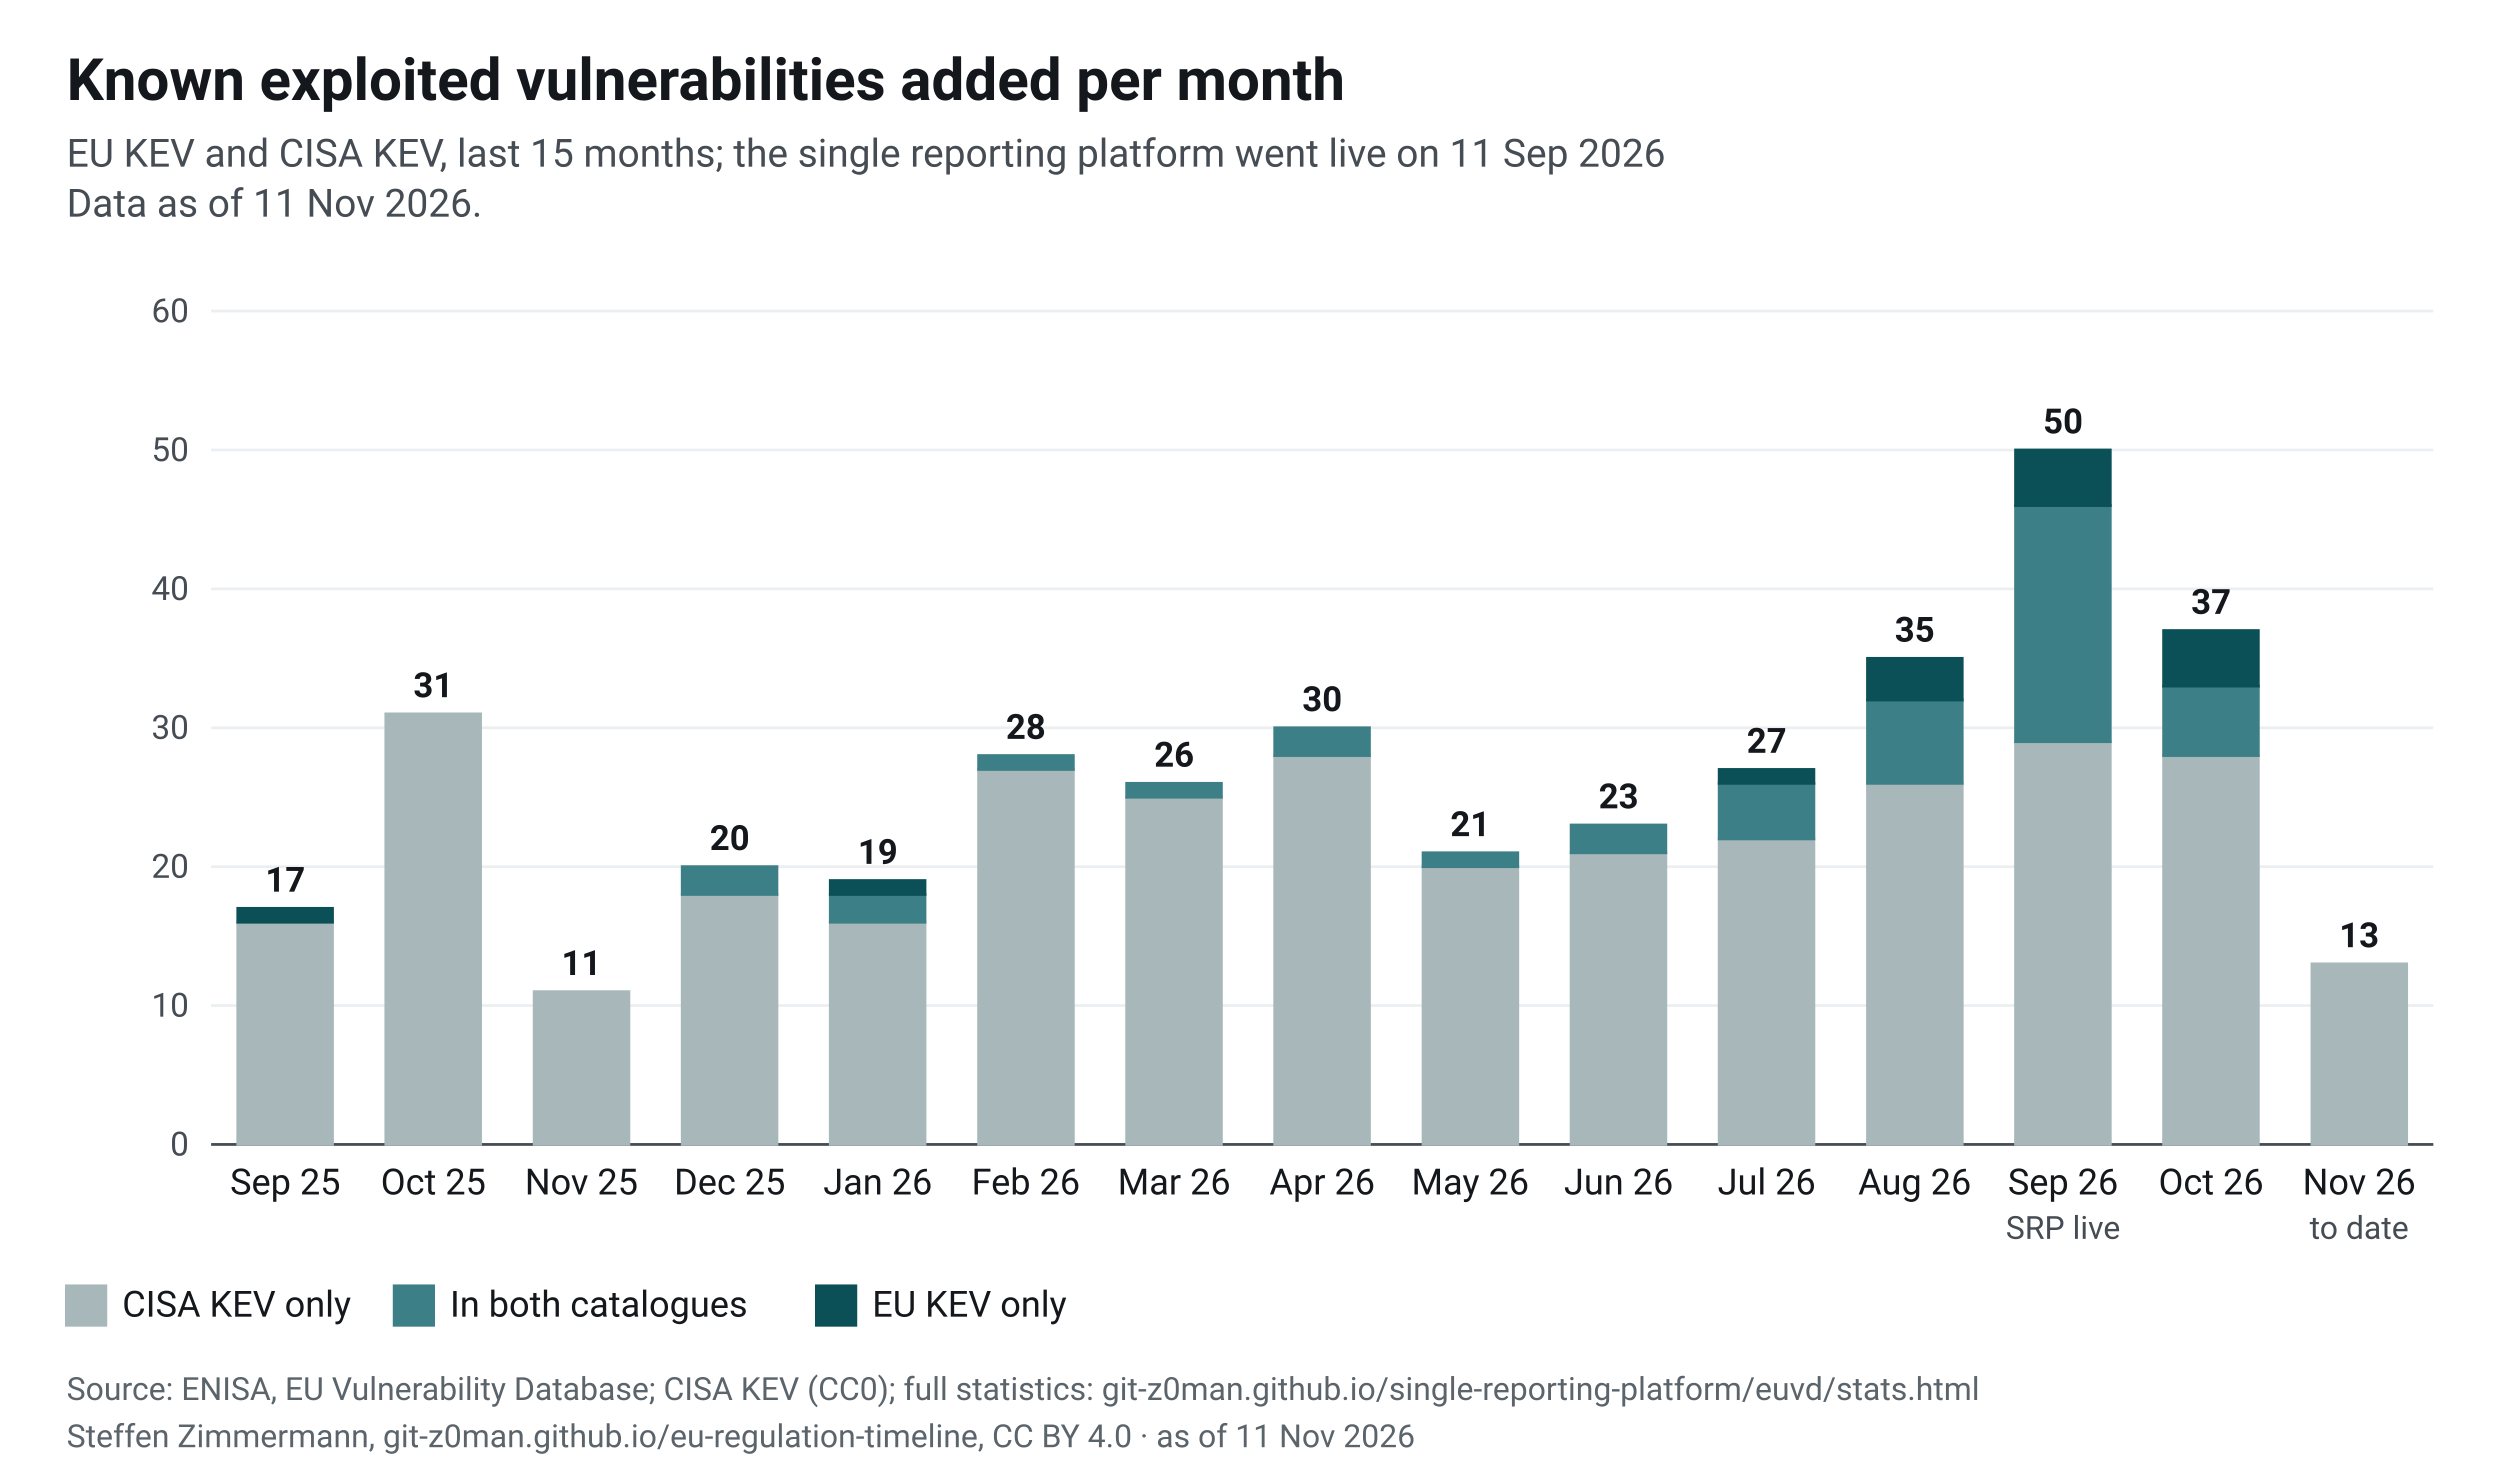
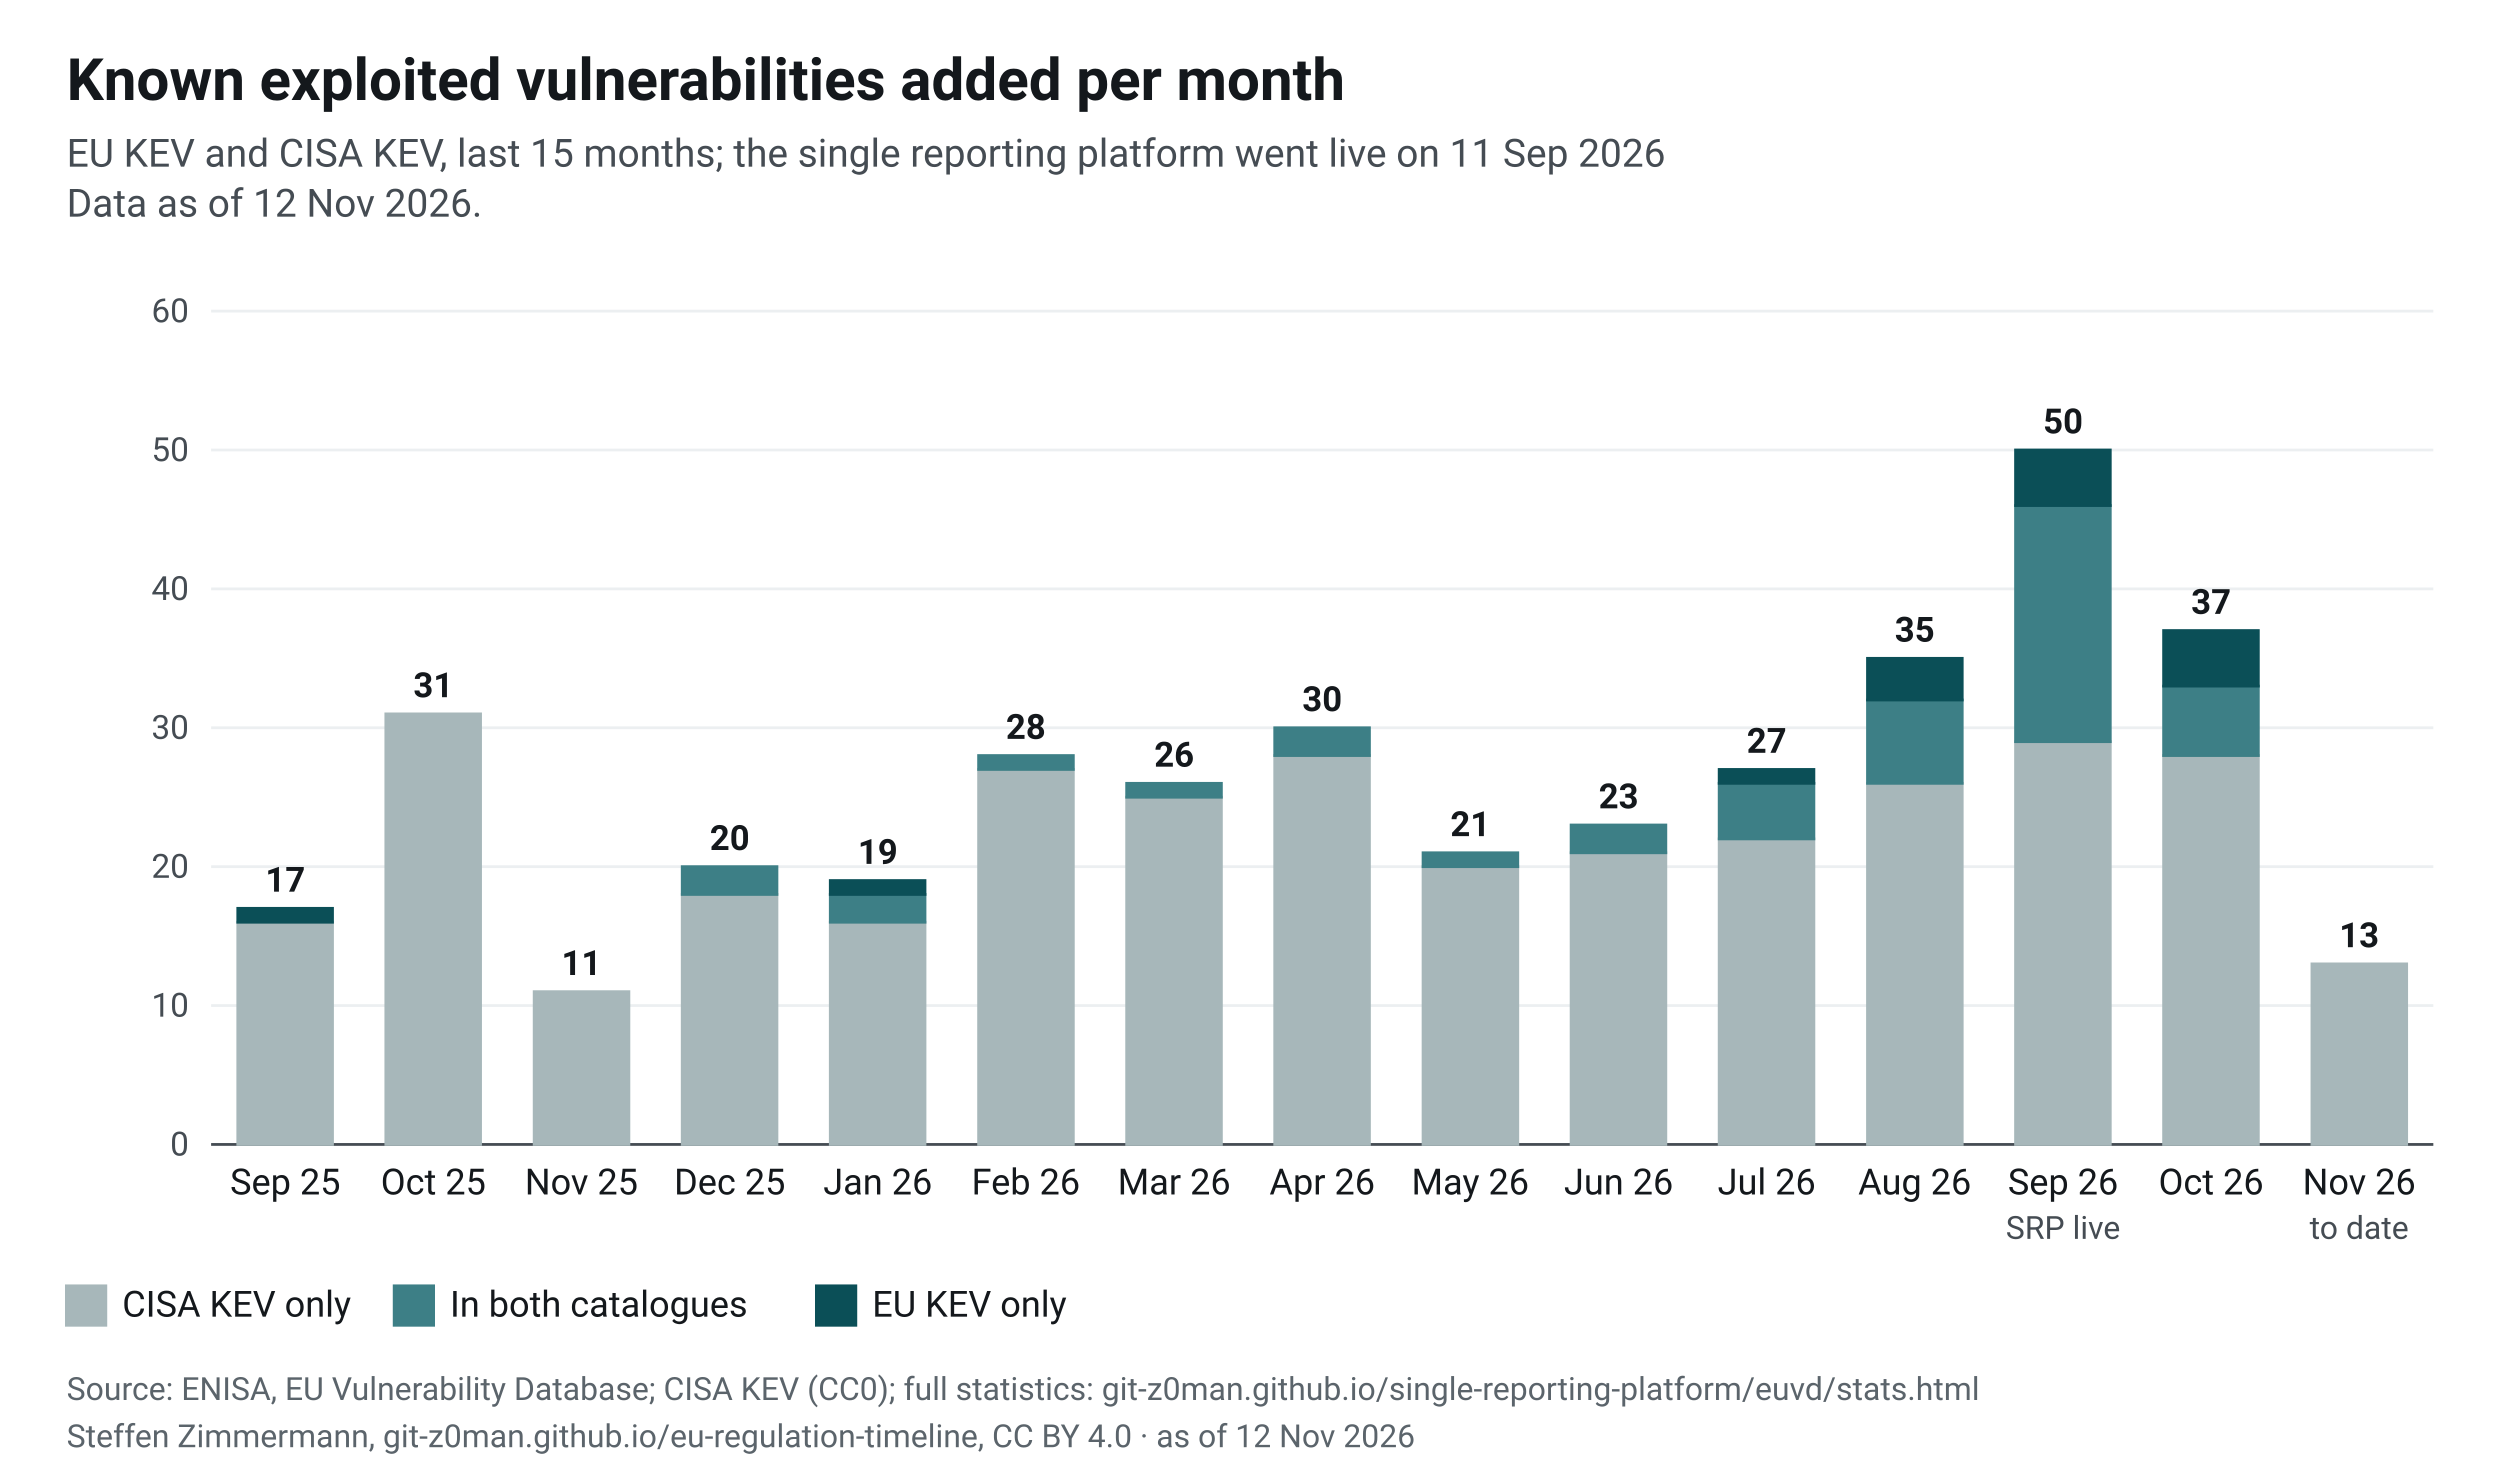
<svg xmlns="http://www.w3.org/2000/svg" width="900" height="531" viewBox="0 0 900 531" font-family="&quot;Source Sans 3&quot;, system-ui, -apple-system, Segoe UI, Roboto, Arial, sans-serif" font-size="13" role="img" aria-label="Known exploited vulnerabilities added per month">
  <rect width="900" height="531" fill="#fff" />
  <defs>
    <pattern id="plan" width="6" height="6" patternUnits="userSpaceOnUse" patternTransform="rotate(45)">
      <rect width="6" height="6" fill="#fff" />
      <line x1="0" y1="0" x2="0" y2="6" stroke="#cfe2e4" stroke-width="3" />
    </pattern>
  </defs>
  <text x="24" y="36" font-size="21" font-weight="700" fill="#14181c">Known exploited vulnerabilities added per month</text>
  <text x="24" y="60" font-size="14" fill="#454c53">EU KEV and CISA KEV, last 15 months; the single reporting platform went live on 11 Sep 2026</text>
-   <text x="24" y="78" font-size="14" fill="#454c53">Data as of 11 Nov 2026.</text>
+   <text x="24" y="78" font-size="14" fill="#454c53">Data as of 12 Nov 2026.</text>
  <line x1="76" x2="876" y1="412.0" y2="412.0" stroke="#454c53" />
  <text x="68" y="416.0" text-anchor="end" font-size="12" fill="#454c53">0</text>
  <line x1="76" x2="876" y1="362.0" y2="362.0" stroke="#eceff1" />
  <text x="68" y="366.0" text-anchor="end" font-size="12" fill="#454c53">10</text>
  <line x1="76" x2="876" y1="312.0" y2="312.0" stroke="#eceff1" />
  <text x="68" y="316.0" text-anchor="end" font-size="12" fill="#454c53">20</text>
  <line x1="76" x2="876" y1="262.0" y2="262.0" stroke="#eceff1" />
  <text x="68" y="266.0" text-anchor="end" font-size="12" fill="#454c53">30</text>
  <line x1="76" x2="876" y1="212.0" y2="212.0" stroke="#eceff1" />
  <text x="68" y="216.0" text-anchor="end" font-size="12" fill="#454c53">40</text>
  <line x1="76" x2="876" y1="162.0" y2="162.0" stroke="#eceff1" />
  <text x="68" y="166.0" text-anchor="end" font-size="12" fill="#454c53">50</text>
  <line x1="76" x2="876" y1="112.0" y2="112.0" stroke="#eceff1" />
  <text x="68" y="116.0" text-anchor="end" font-size="12" fill="#454c53">60</text>
  <rect x="85.6" y="332.0" width="34.1" height="80.0" fill="#a7b7ba" stroke="#a7b7ba" stroke-width="1" />
  <rect x="85.6" y="327.0" width="34.1" height="5.0" fill="#0b4f57" stroke="#0b4f57" stroke-width="1" />
  <text x="102.7" y="321.0" text-anchor="middle" font-size="12.5" font-weight="600" fill="#14181c">17</text>
  <text x="102.7" y="430" text-anchor="middle" font-size="13" fill="#14181c">Sep 25</text>
  <rect x="138.9" y="257.0" width="34.1" height="155.0" fill="#a7b7ba" stroke="#a7b7ba" stroke-width="1" />
  <text x="156.0" y="251.0" text-anchor="middle" font-size="12.5" font-weight="600" fill="#14181c">31</text>
  <text x="156.0" y="430" text-anchor="middle" font-size="13" fill="#14181c">Oct 25</text>
  <rect x="192.3" y="357.0" width="34.1" height="55.0" fill="#a7b7ba" stroke="#a7b7ba" stroke-width="1" />
  <text x="209.3" y="351.0" text-anchor="middle" font-size="12.5" font-weight="600" fill="#14181c">11</text>
  <text x="209.3" y="430" text-anchor="middle" font-size="13" fill="#14181c">Nov 25</text>
  <rect x="245.6" y="322.0" width="34.1" height="90.0" fill="#a7b7ba" stroke="#a7b7ba" stroke-width="1" />
  <rect x="245.6" y="312.0" width="34.1" height="10.0" fill="#3d7f86" stroke="#3d7f86" stroke-width="1" />
  <text x="262.7" y="306.0" text-anchor="middle" font-size="12.5" font-weight="600" fill="#14181c">20</text>
  <text x="262.7" y="430" text-anchor="middle" font-size="13" fill="#14181c">Dec 25</text>
  <rect x="298.9" y="332.0" width="34.1" height="80.0" fill="#a7b7ba" stroke="#a7b7ba" stroke-width="1" />
  <rect x="298.9" y="322.0" width="34.1" height="10.0" fill="#3d7f86" stroke="#3d7f86" stroke-width="1" />
  <rect x="298.9" y="317.0" width="34.1" height="5.0" fill="#0b4f57" stroke="#0b4f57" stroke-width="1" />
  <text x="316.0" y="311.0" text-anchor="middle" font-size="12.5" font-weight="600" fill="#14181c">19</text>
  <text x="316.0" y="430" text-anchor="middle" font-size="13" fill="#14181c">Jan 26</text>
  <rect x="352.3" y="277.0" width="34.1" height="135.0" fill="#a7b7ba" stroke="#a7b7ba" stroke-width="1" />
  <rect x="352.3" y="272.0" width="34.1" height="5.0" fill="#3d7f86" stroke="#3d7f86" stroke-width="1" />
  <text x="369.3" y="266.0" text-anchor="middle" font-size="12.5" font-weight="600" fill="#14181c">28</text>
  <text x="369.3" y="430" text-anchor="middle" font-size="13" fill="#14181c">Feb 26</text>
  <rect x="405.6" y="287.0" width="34.1" height="125.0" fill="#a7b7ba" stroke="#a7b7ba" stroke-width="1" />
  <rect x="405.6" y="282.0" width="34.1" height="5.0" fill="#3d7f86" stroke="#3d7f86" stroke-width="1" />
  <text x="422.7" y="276.0" text-anchor="middle" font-size="12.5" font-weight="600" fill="#14181c">26</text>
  <text x="422.7" y="430" text-anchor="middle" font-size="13" fill="#14181c">Mar 26</text>
  <rect x="458.9" y="272.0" width="34.1" height="140.0" fill="#a7b7ba" stroke="#a7b7ba" stroke-width="1" />
  <rect x="458.9" y="262.0" width="34.1" height="10.0" fill="#3d7f86" stroke="#3d7f86" stroke-width="1" />
  <text x="476.0" y="256.0" text-anchor="middle" font-size="12.5" font-weight="600" fill="#14181c">30</text>
  <text x="476.0" y="430" text-anchor="middle" font-size="13" fill="#14181c">Apr 26</text>
  <rect x="512.3" y="312.0" width="34.1" height="100.0" fill="#a7b7ba" stroke="#a7b7ba" stroke-width="1" />
  <rect x="512.3" y="307.0" width="34.1" height="5.0" fill="#3d7f86" stroke="#3d7f86" stroke-width="1" />
  <text x="529.3" y="301.0" text-anchor="middle" font-size="12.5" font-weight="600" fill="#14181c">21</text>
  <text x="529.3" y="430" text-anchor="middle" font-size="13" fill="#14181c">May 26</text>
  <rect x="565.6" y="307.0" width="34.1" height="105.0" fill="#a7b7ba" stroke="#a7b7ba" stroke-width="1" />
  <rect x="565.6" y="297.0" width="34.1" height="10.0" fill="#3d7f86" stroke="#3d7f86" stroke-width="1" />
  <text x="582.7" y="291.0" text-anchor="middle" font-size="12.5" font-weight="600" fill="#14181c">23</text>
  <text x="582.7" y="430" text-anchor="middle" font-size="13" fill="#14181c">Jun 26</text>
  <rect x="618.9" y="302.0" width="34.1" height="110.0" fill="#a7b7ba" stroke="#a7b7ba" stroke-width="1" />
  <rect x="618.9" y="282.0" width="34.1" height="20.0" fill="#3d7f86" stroke="#3d7f86" stroke-width="1" />
  <rect x="618.9" y="277.0" width="34.1" height="5.0" fill="#0b4f57" stroke="#0b4f57" stroke-width="1" />
  <text x="636.0" y="271.0" text-anchor="middle" font-size="12.5" font-weight="600" fill="#14181c">27</text>
  <text x="636.0" y="430" text-anchor="middle" font-size="13" fill="#14181c">Jul 26</text>
  <rect x="672.3" y="282.0" width="34.1" height="130.0" fill="#a7b7ba" stroke="#a7b7ba" stroke-width="1" />
  <rect x="672.3" y="252.0" width="34.1" height="30.0" fill="#3d7f86" stroke="#3d7f86" stroke-width="1" />
  <rect x="672.3" y="237.0" width="34.1" height="15.0" fill="#0b4f57" stroke="#0b4f57" stroke-width="1" />
  <text x="689.3" y="231.0" text-anchor="middle" font-size="12.5" font-weight="600" fill="#14181c">35</text>
  <text x="689.3" y="430" text-anchor="middle" font-size="13" fill="#14181c">Aug 26</text>
  <rect x="725.6" y="267.0" width="34.1" height="145.0" fill="#a7b7ba" stroke="#a7b7ba" stroke-width="1" />
  <rect x="725.6" y="182.0" width="34.1" height="85.0" fill="#3d7f86" stroke="#3d7f86" stroke-width="1" />
  <rect x="725.6" y="162.0" width="34.1" height="20.0" fill="#0b4f57" stroke="#0b4f57" stroke-width="1" />
  <text x="742.7" y="156.0" text-anchor="middle" font-size="12.5" font-weight="600" fill="#14181c">50</text>
  <text x="742.7" y="430" text-anchor="middle" font-size="13" fill="#14181c">Sep 26</text>
  <text x="742.7" y="446" text-anchor="middle" font-size="11.5" fill="#454c53">SRP live</text>
  <rect x="778.9" y="272.0" width="34.1" height="140.0" fill="#a7b7ba" stroke="#a7b7ba" stroke-width="1" />
  <rect x="778.9" y="247.0" width="34.1" height="25.0" fill="#3d7f86" stroke="#3d7f86" stroke-width="1" />
  <rect x="778.9" y="227.0" width="34.1" height="20.0" fill="#0b4f57" stroke="#0b4f57" stroke-width="1" />
  <text x="796.0" y="221.0" text-anchor="middle" font-size="12.5" font-weight="600" fill="#14181c">37</text>
  <text x="796.0" y="430" text-anchor="middle" font-size="13" fill="#14181c">Oct 26</text>
  <rect x="832.3" y="347.0" width="34.1" height="65.0" fill="#a7b7ba" stroke="#a7b7ba" stroke-width="1" />
  <text x="849.3" y="341.0" text-anchor="middle" font-size="12.5" font-weight="600" fill="#14181c">13</text>
  <text x="849.3" y="430" text-anchor="middle" font-size="13" fill="#14181c">Nov 26</text>
  <text x="849.3" y="446" text-anchor="middle" font-size="11.5" fill="#454c53">to date</text>
  <rect x="24" y="463" width="14" height="14" fill="#a7b7ba" stroke="#a7b7ba" stroke-width="1.2" />
  <text x="44" y="474" font-size="13" fill="#14181c">CISA KEV only</text>
  <rect x="142" y="463" width="14" height="14" fill="#3d7f86" stroke="#3d7f86" stroke-width="1.2" />
  <text x="162" y="474" font-size="13" fill="#14181c">In both catalogues</text>
  <rect x="294" y="463" width="14" height="14" fill="#0b4f57" stroke="#0b4f57" stroke-width="1.2" />
  <text x="314" y="474" font-size="13" fill="#14181c">EU KEV only</text>
  <text x="24" y="504" font-size="11.5" fill="#5b646b">Source: ENISA, EU Vulnerability Database; CISA KEV (CC0); full statistics: git-z0man.github.io/single-reporting-platform/euvd/stats.html</text>
-   <text x="24" y="521" font-size="11.5" fill="#5b646b">Steffen Zimmermann, git-z0man.github.io/eu-regulation-timeline, CC BY 4.0 · as of 11 Nov 2026</text>
+   <text x="24" y="521" font-size="11.5" fill="#5b646b">Steffen Zimmermann, git-z0man.github.io/eu-regulation-timeline, CC BY 4.0 · as of 12 Nov 2026</text>
</svg>
